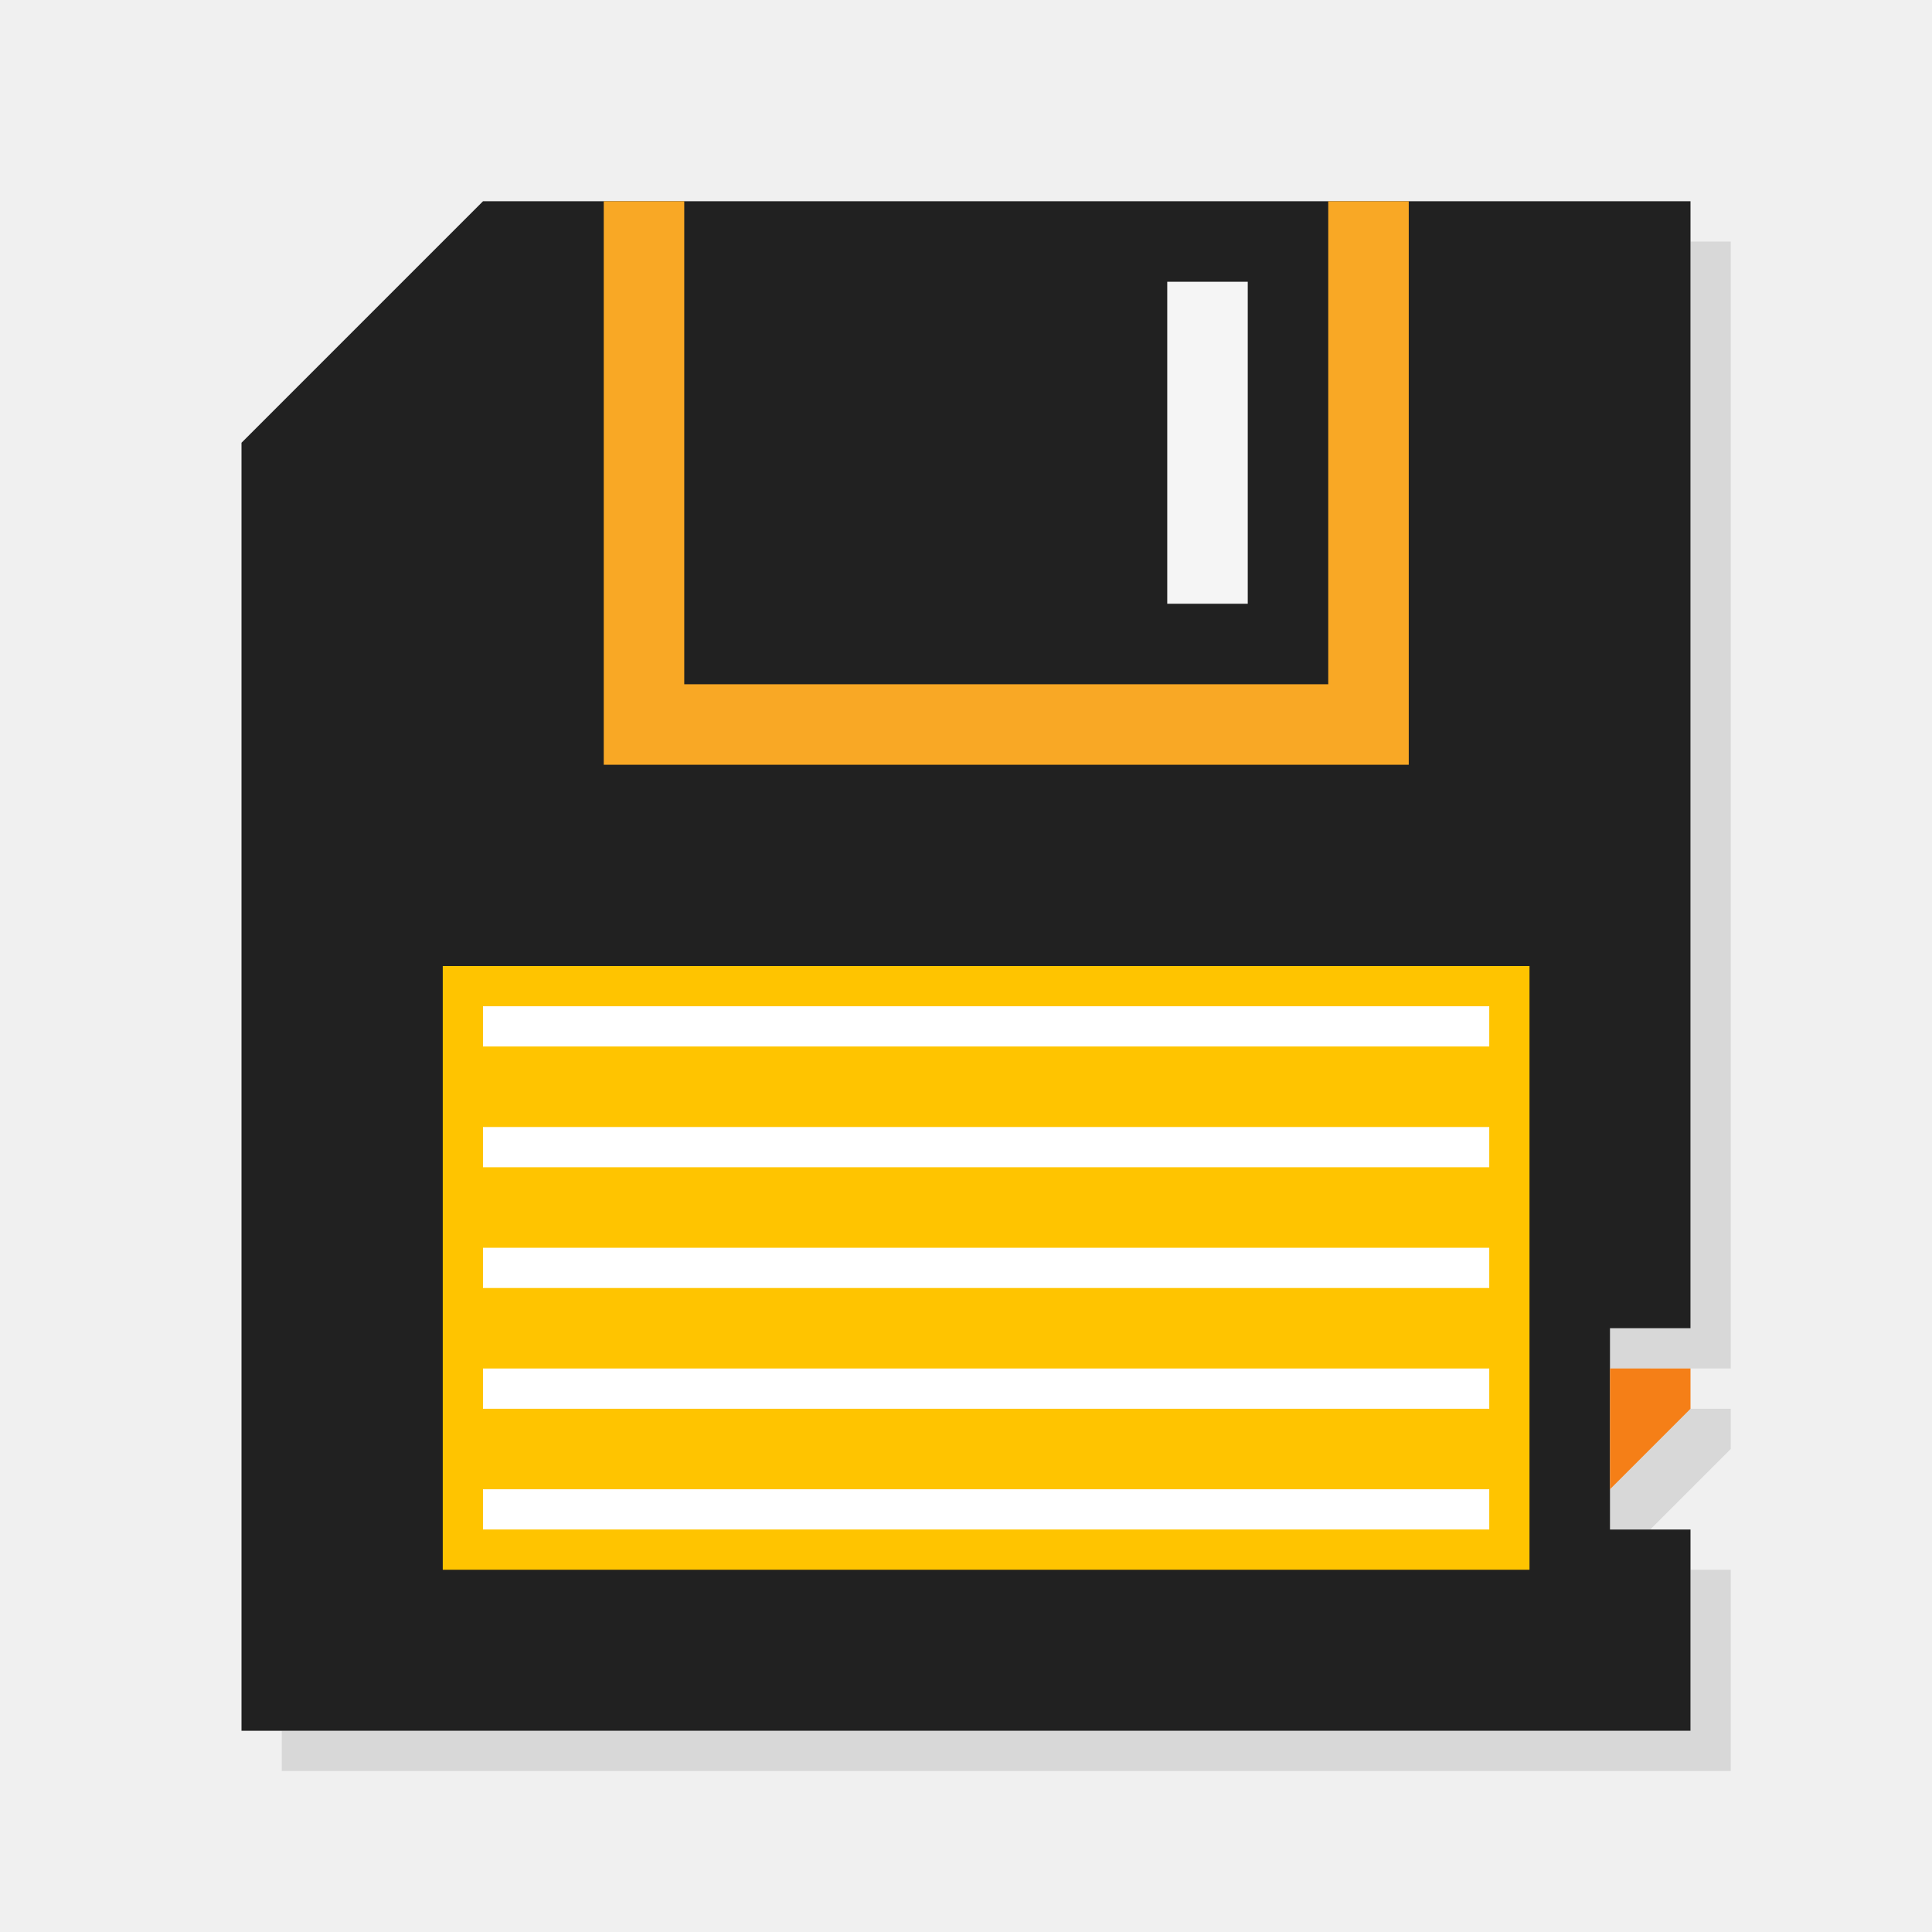
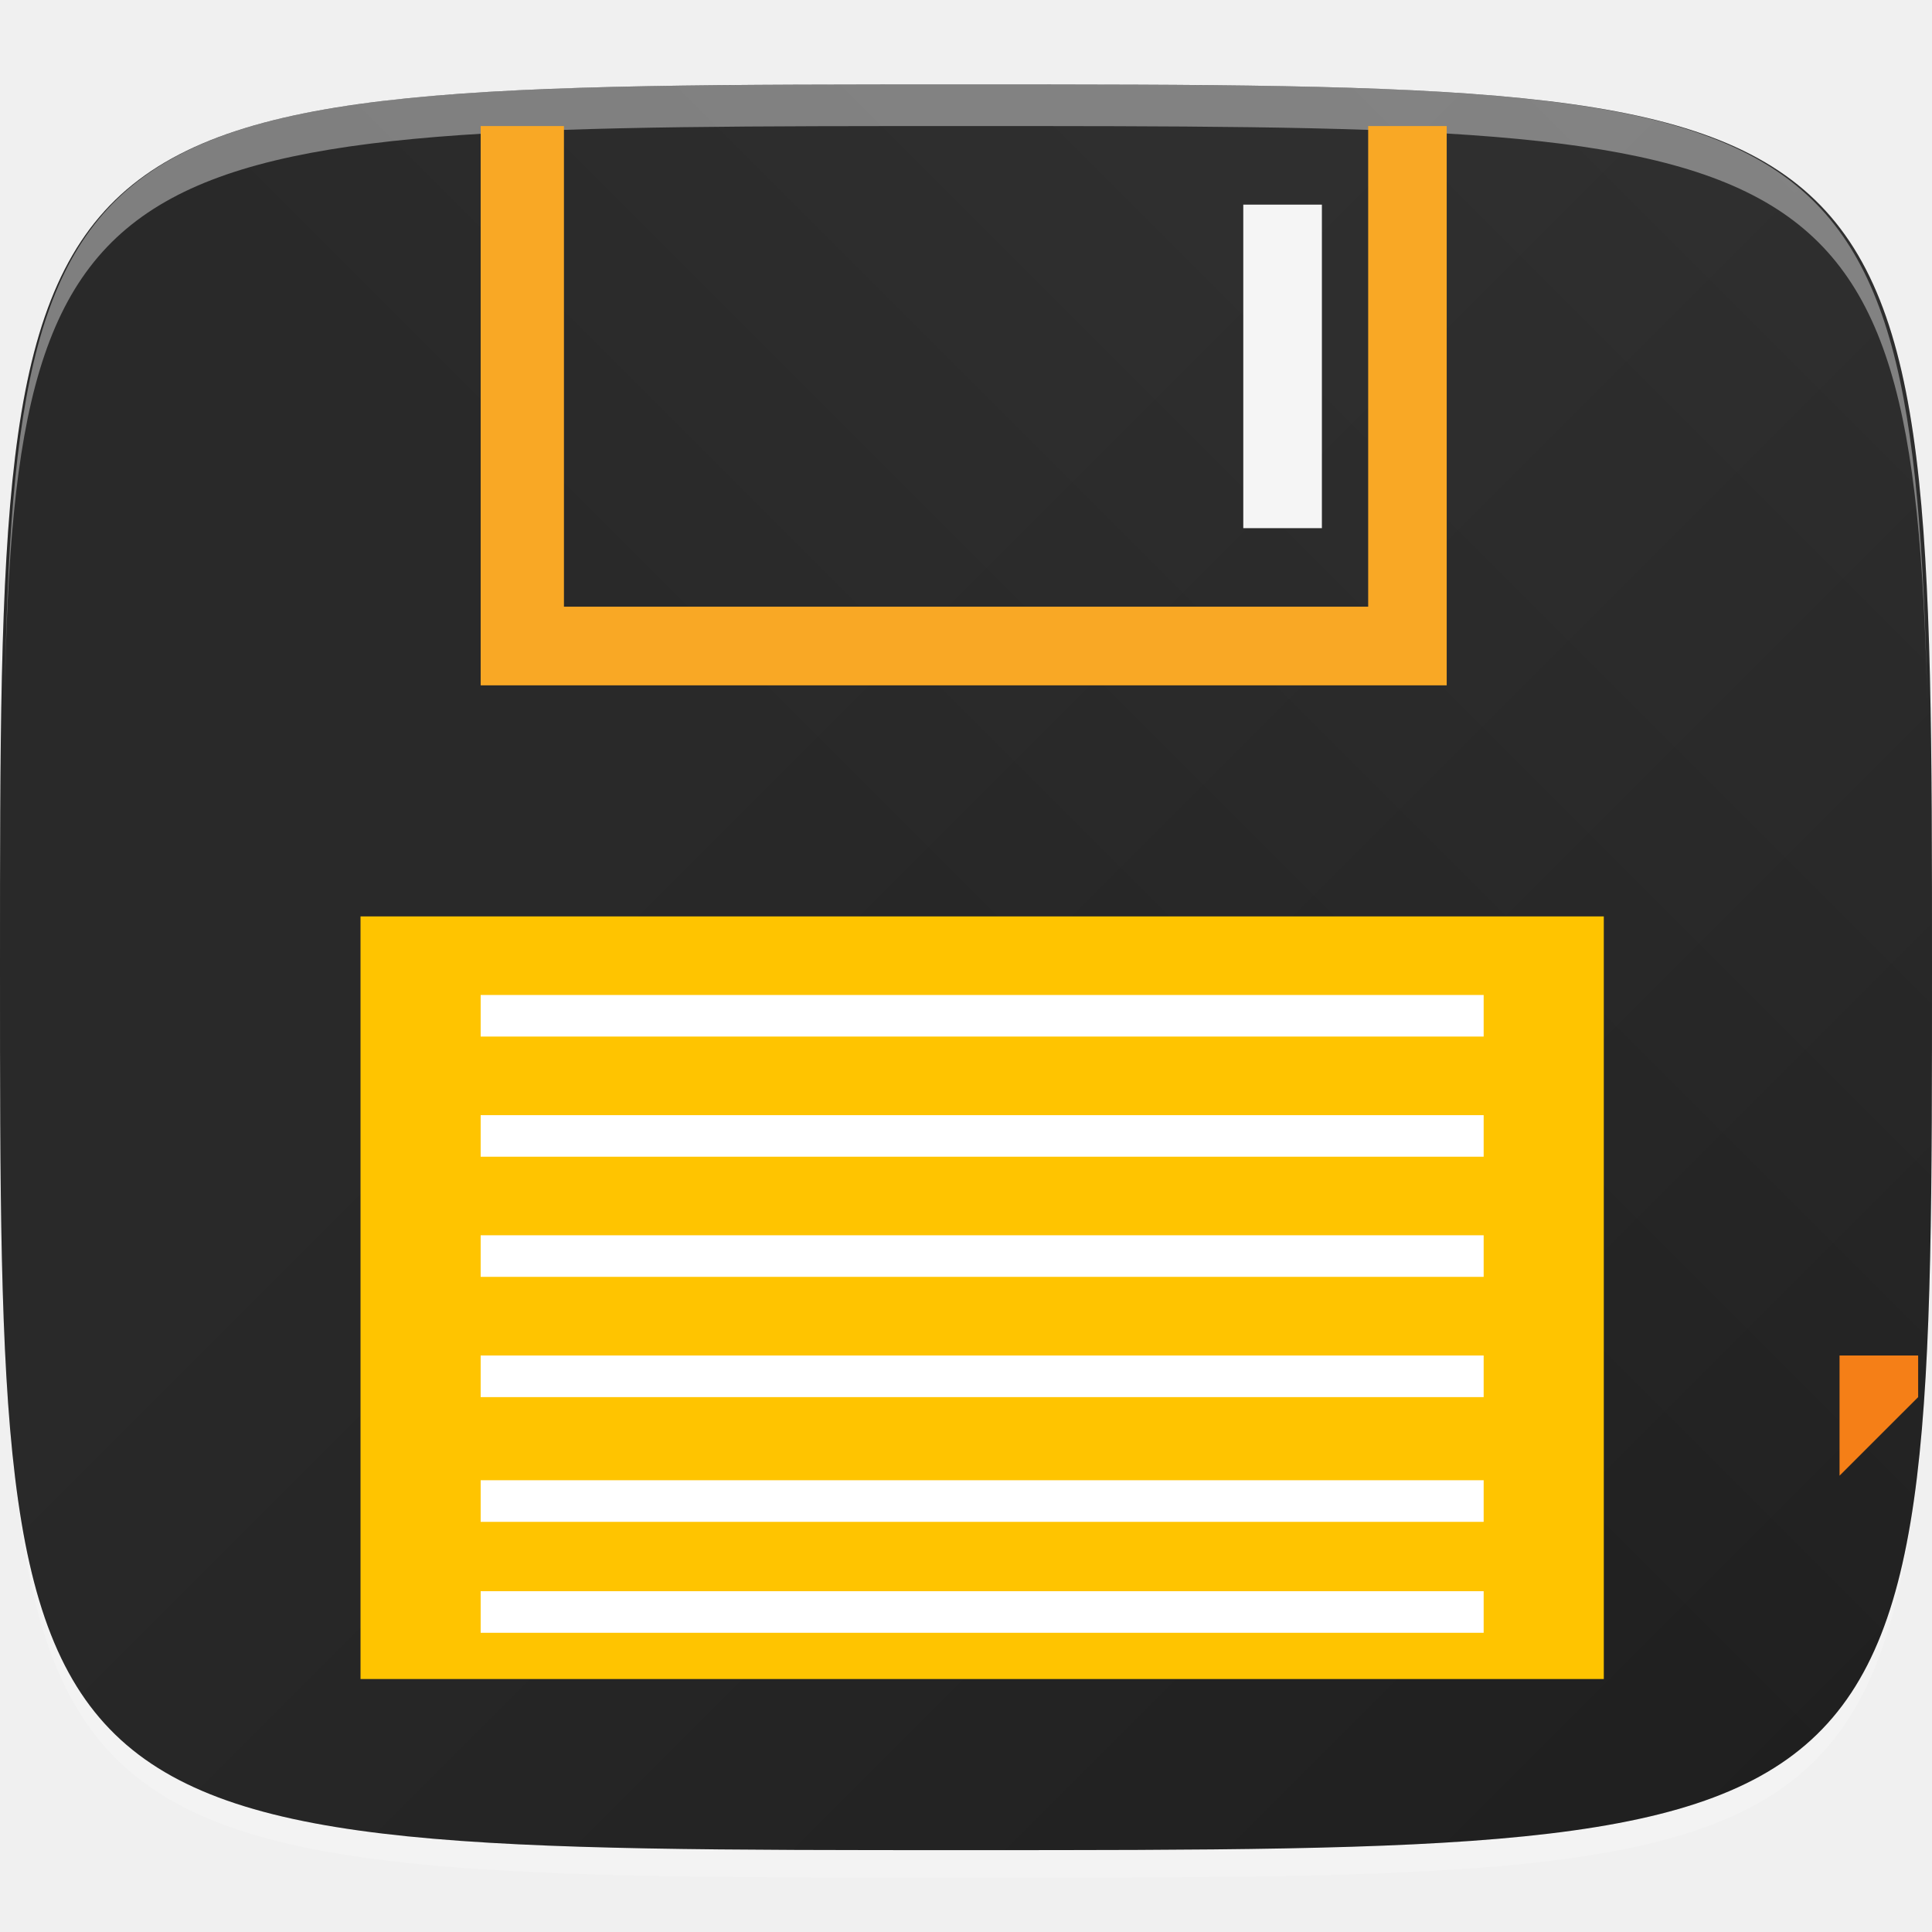
- <svg xmlns="http://www.w3.org/2000/svg" width="48" height="48" id="svg2" version="1.1">
-   <defs id="defs4" />
-   <g id="layer1" transform="translate(0,-1004.362)">
-     <path style="fill:#000000;fill-opacity:1;stroke:none;opacity:0.1" d="M 42 6 L 42 33 L 40 33 L 40 38 L 41 38 L 43 36 L 43 35 L 41 35 L 41 34 L 43 34 L 43 6 L 42 6 z M 42 39 L 42 43 L 7 43 L 7 44 L 43 44 L 43 39 L 42 39 z " transform="translate(0,1004.362)" id="path3817" />
-     <g id="g3813" transform="translate(-47.998,993.3622)" />
-     <path style="fill:#212121;fill-opacity:1;stroke:none" d="m 12,5 -6,6 0,32 36,0 0,-5 -2,0 0,-5 2,0 0,-28 z" transform="translate(0,1004.362)" id="rect3020" />
-     <path style="font-size:medium;font-style:normal;font-variant:normal;font-weight:normal;font-stretch:normal;text-indent:0;text-align:start;text-decoration:none;line-height:normal;letter-spacing:normal;word-spacing:normal;text-transform:none;direction:ltr;block-progression:tb;writing-mode:lr-tb;text-anchor:start;baseline-shift:baseline;color:#000000;fill:#f9a825;fill-opacity:1;stroke:none;stroke-width:2;marker:none;visibility:visible;display:inline;overflow:visible;enable-background:accumulate;font-family:Sans;-inkscape-font-specification:Sans" d="m 15,1009.362 0,13 0,1 1,0 18,0 1,0 0,-1 0,-13 -2,0 0,12 -16,0 0,-12 -2,0 z" id="path3023" />
-     <rect style="fill:#f5f5f5;fill-opacity:1;stroke:none" id="rect3793" width="2" height="8" x="29" y="7" transform="translate(0,1004.362)" />
-     <rect style="fill:#ffc400;fill-opacity:1;stroke:none" id="rect3795" width="27" height="15" x="11" y="1028.362" />
-     <path style="fill:#f57f17;fill-opacity:1;stroke:none" d="m 40,1038.362 0,3 2,-2 0,-1 z" id="rect3800" />
-     <rect style="fill:#ffffff;fill-opacity:1;stroke:none" id="rect3803" width="25" height="1" x="12" y="1029.362" />
-     <rect y="1032.362" x="12" height="1" width="25" id="rect3805" style="fill:#ffffff;fill-opacity:1;stroke:none" />
-     <rect style="fill:#ffffff;fill-opacity:1;stroke:none" id="rect3807" width="25" height="1" x="12" y="1035.362" />
-     <rect y="1038.362" x="12" height="1" width="25" id="rect3809" style="fill:#ffffff;fill-opacity:1;stroke:none" />
-     <rect style="fill:#ffffff;fill-opacity:1;stroke:none" id="rect3811" width="25" height="1" x="12" y="1041.362" />
+ <svg xmlns="http://www.w3.org/2000/svg" version="1.1" id="svg2" x="0px" y="0px" width="48px" height="48px" viewBox="0 0 48 48" enable-background="new 0 0 48 48" xml:space="preserve">
+   <path id="path3788" opacity="0.2" fill="#FFFFFF" enable-background="new    " d="M24,46.652  c-21.244,0-23.656-0.114-23.885-15.388C0.344,45.733,2.986,45.733,24,45.733s23.541,0,23.885-14.354  C47.541,46.652,45.244,46.652,24,46.652z" />
+   <path id="path3757" fill="#212121" d="M24,2.098c-24,0-24,0-24,21.933  c0,21.935,0,21.935,24,21.935s24,0,24-21.935C48,2.098,47.885,2.098,24,2.098z" />
+   <g id="g3848" transform="translate(40,0)">
+     <linearGradient id="path3783_1_" gradientUnits="userSpaceOnUse" x1="-397.399" y1="619.573" x2="-394.02" y2="616.194" gradientTransform="matrix(6.2008 0 0 6.2008 2448.19 -3817.806)">
+       <stop offset="0" style="stop-color:#000000" />
+       <stop offset="1" style="stop-color:#FFFFFF" />
+     </linearGradient>
+     <path id="path3783" opacity="0.04" fill="url(#path3783_1_)" enable-background="new    " d="   M-16,2.098c-24,0-24,0-24,21.933c0,21.935,0,21.935,24,21.935s24,0,24-21.935C8,2.098,7.885,2.098-16,2.098z" />
+     <linearGradient id="path3795_1_" gradientUnits="userSpaceOnUse" x1="-394.027" y1="622.945" x2="-398.372" y2="618.601" gradientTransform="matrix(6.2008 0 0 6.2008 2448.19 -3817.806)">
+       <stop offset="0" style="stop-color:#000000" />
+       <stop offset="1" style="stop-color:#FFFFFF" />
+     </linearGradient>
+     <path id="path3795" opacity="0.04" fill="url(#path3795_1_)" enable-background="new    " d="   M-16,2.098c-24,0-24,0-24,21.933c0,21.935,0,21.935,24,21.935s24,0,24-21.935C8,2.098,7.885,2.098-16,2.098z" />
  </g>
+   <path id="path3770" opacity="0.4" fill="#FFFFFF" enable-background="new    " d="M24,2.098c-21.359,0-23.656,0-23.885,15.388  C0.344,3.132,2.986,3.132,24,3.132s23.541,0,23.885,14.354C47.541,2.098,45.244,2.098,24,2.098z" />
+   <path id="path3023_1_" fill="#F9A825" d="M11.942,3.132v12.977v0.918h1.034H34.91h1.033v-1.033  V3.132h-1.951v11.941H14.011V3.132H11.942L11.942,3.132z" />
+   <rect id="rect3793_1_" x="30.889" y="5.084" fill="#F5F5F5" width="1.953" height="8.038" />
+   <rect id="rect3795_1_" x="8.957" y="22.768" fill="#FFC400" width="30.889" height="18.947" />
+   <path id="rect3800_1_" fill="#F57F17" d="M45.703,33.677v2.986  l1.953-1.952v-1.034H45.703L45.703,33.677z" />
+   <rect id="rect3803_1_" x="11.942" y="24.72" fill="#FFFFFF" width="24.919" height="1.033" />
+   <rect id="rect3805_1_" x="11.942" y="27.706" fill="#FFFFFF" width="24.919" height="1.032" />
+   <rect id="rect3807_1_" x="11.942" y="30.69" fill="#FFFFFF" width="24.919" height="1.033" />
+   <rect id="rect3809_1_" x="11.942" y="33.677" fill="#FFFFFF" width="24.919" height="1.034" />
+   <rect id="rect3811_1_" x="11.942" y="36.776" fill="#FFFFFF" width="24.919" height="1.034" />
+   <rect id="rect3811_2_" x="11.942" y="39.533" fill="#FFFFFF" width="24.919" height="1.033" />
</svg>
